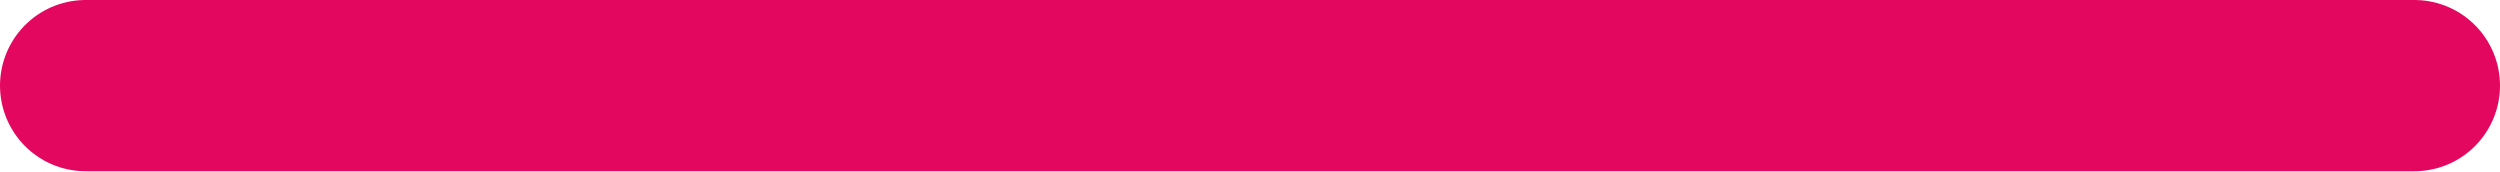
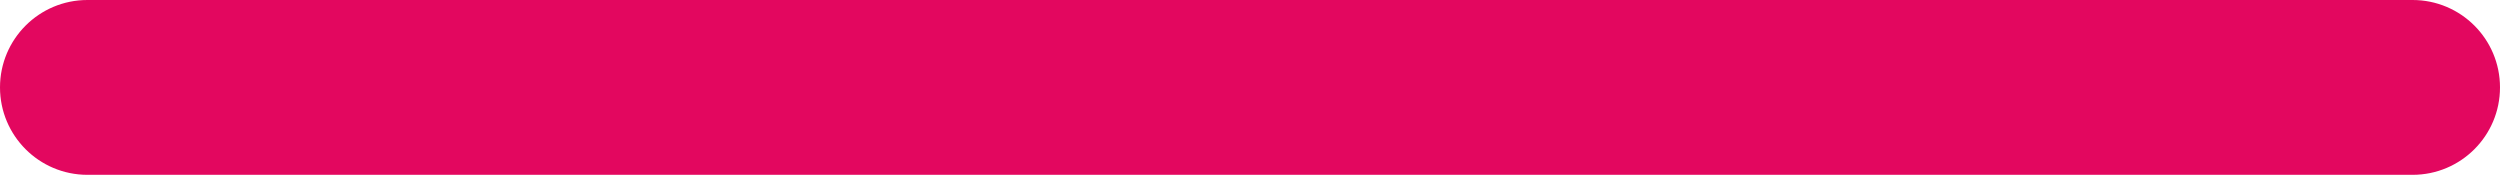
- <svg xmlns="http://www.w3.org/2000/svg" width="146" height="10" viewBox="0 0 146 10" fill="none">
-   <path d="M5 5L141 5" stroke="#E3075F" stroke-width="10" stroke-linecap="round" />
+ <svg xmlns="http://www.w3.org/2000/svg" width="143" height="10" viewBox="0 0 143 10" fill="none">
+   <rect width="143" height="10" rx="5" fill="#E3075F" />
</svg>
